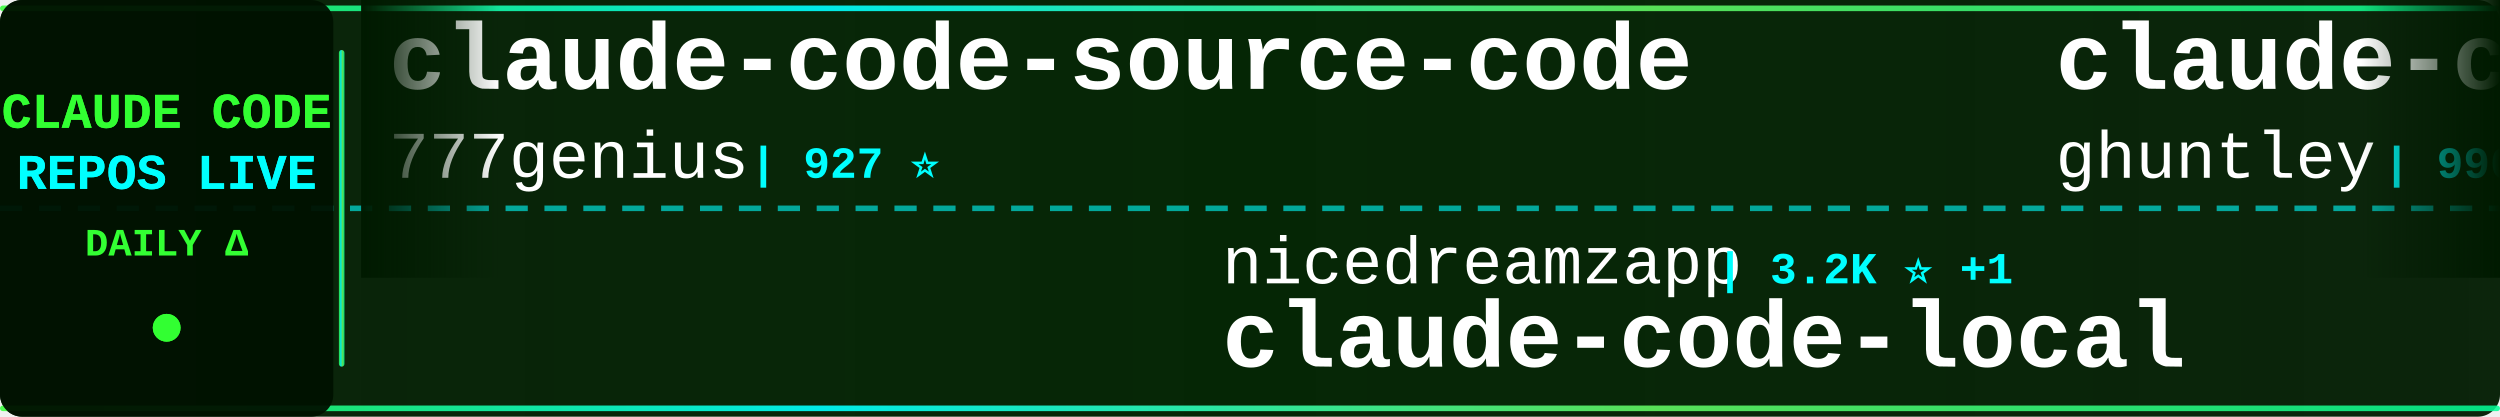
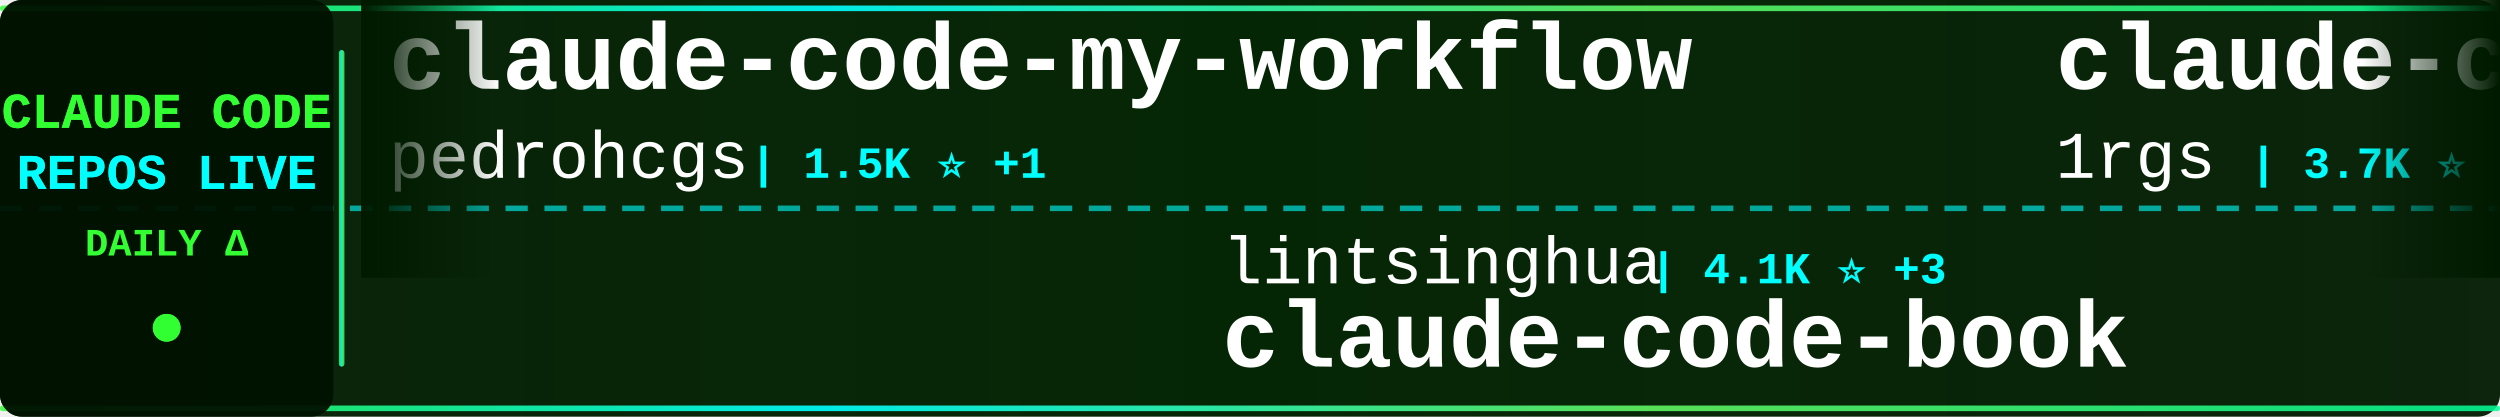
<svg xmlns="http://www.w3.org/2000/svg" width="900" height="150">
  <defs>
    <linearGradient id="tickerBg" x1="0%" y1="0%" x2="100%" y2="0%">
      <stop offset="0%" style="stop-color:#001a00;stop-opacity:0.95" />
      <stop offset="50%" style="stop-color:#002200;stop-opacity:0.98" />
      <stop offset="100%" style="stop-color:#001a00;stop-opacity:0.95" />
    </linearGradient>
    <linearGradient id="borderGrad" x1="0%" y1="0%" x2="100%" y2="0%">
      <stop offset="0%" style="stop-color:#33ff33;stop-opacity:0.85">
        <animate attributeName="stop-opacity" values="0.85;1;0.85" dur="2s" repeatCount="indefinite" />
      </stop>
      <stop offset="33%" style="stop-color:#00ffff;stop-opacity:0.9">
        <animate attributeName="stop-opacity" values="0.9;1;0.9" dur="2.2s" repeatCount="indefinite" />
      </stop>
      <stop offset="66%" style="stop-color:#66ff66;stop-opacity:0.85">
        <animate attributeName="stop-opacity" values="0.85;1;0.85" dur="1.8s" repeatCount="indefinite" />
      </stop>
      <stop offset="100%" style="stop-color:#00ff99;stop-opacity:0.85">
        <animate attributeName="stop-opacity" values="0.85;1;0.85" dur="2s" repeatCount="indefinite" />
      </stop>
    </linearGradient>
    <filter id="textGlow">
      <feGaussianBlur stdDeviation="0.1" result="coloredBlur" />
      <feMerge>
        <feMergeNode in="coloredBlur" />
        <feMergeNode in="SourceGraphic" />
      </feMerge>
    </filter>
    <filter id="metricGlow">
      <feGaussianBlur stdDeviation="0.2" result="coloredBlur" />
      <feMerge>
        <feMergeNode in="coloredBlur" />
        <feMergeNode in="SourceGraphic" />
      </feMerge>
    </filter>
    <linearGradient id="leftFade" x1="0%" y1="0%" x2="100%" y2="0%">
      <stop offset="0%" style="stop-color:#001a00;stop-opacity:1" />
      <stop offset="100%" style="stop-color:#001a00;stop-opacity:0" />
    </linearGradient>
    <linearGradient id="rightFade" x1="0%" y1="0%" x2="100%" y2="0%">
      <stop offset="0%" style="stop-color:#001a00;stop-opacity:0" />
      <stop offset="100%" style="stop-color:#001a00;stop-opacity:1" />
    </linearGradient>
  </defs>
  <rect width="900" height="150" fill="url(#tickerBg)" rx="8" />
  <rect x="0" y="2" width="900" height="2" fill="url(#borderGrad)" rx="1" />
  <rect x="0" y="146" width="900" height="2" fill="url(#borderGrad)" rx="1" />
  <line x1="0" y1="75" x2="900" y2="75" stroke="#00ffff" stroke-width="2" stroke-dasharray="8 6" opacity="0.6" />
  <rect x="0" y="0" width="120" height="150" fill="#001100" opacity="0.95" rx="8" />
  <text x="60" y="46" font-family="'Courier New', monospace" font-size="18" font-weight="bold" fill="#33ff33" text-anchor="middle" filter="url(#textGlow)">
    CLAUDE CODE
  </text>
  <text x="60" y="68" font-family="'Courier New', monospace" font-size="18" font-weight="bold" fill="#00ffff" text-anchor="middle" filter="url(#textGlow)">
    REPOS LIVE
  </text>
  <text x="60" y="92" font-family="'Courier New', monospace" font-size="14" font-weight="bold" fill="#33ff33" text-anchor="middle">
    DAILY Δ
  </text>
  <circle cx="60" cy="118" r="5" fill="#33ff33" filter="url(#metricGlow)">
    <animate attributeName="r" values="4;6;4" dur="1.5s" repeatCount="indefinite" />
    <animate attributeName="opacity" values="0.6;1;0.6" dur="1.5s" repeatCount="indefinite" />
  </circle>
  <rect x="122" y="18" width="2" height="114" fill="url(#borderGrad)" rx="1" />
  <clipPath id="tickerClip">
    <rect x="130" y="0" width="770" height="150" />
  </clipPath>
  <g clip-path="url(#tickerClip)">
    <g id="tickerItems">
      <animateTransform attributeName="transform" attributeType="XML" type="translate" from="0 0" to="-3000 0" dur="54s" repeatCount="indefinite" />
      <g transform="translate(0, 0)">
-         <text x="140" y="32" font-family="'Courier New', monospace" font-size="34" font-weight="bold" fill="#ffffff">claude-code-source-code</text>
-         <text x="140" y="64" font-family="'Courier New', monospace" font-size="24" font-weight="normal" fill="#ffffff" opacity="1.0">777genius</text>
-         <text x="270" y="64" font-family="'Courier New', monospace" font-size="16" font-weight="bold" fill="#00ffff"> | 927 ⭐</text>
+         <text x="140" y="32" font-family="'Courier New', monospace" font-size="34" font-weight="bold" fill="#ffffff">claude-code-my-workflow</text>
+         <text x="140" y="64" font-family="'Courier New', monospace" font-size="24" font-weight="normal" fill="#ffffff" opacity="1.0">pedrohcgs</text>
+         <text x="270" y="64" font-family="'Courier New', monospace" font-size="16" font-weight="bold" fill="#00ffff"> | 1.5K ⭐ +1</text>
      </g>
      <g transform="translate(300, 0)">
-         <text x="140" y="102" font-family="'Courier New', monospace" font-size="24" font-weight="normal" fill="#ffffff" opacity="1.0">nicedreamzapp</text>
-         <text x="318" y="102" font-family="'Courier New', monospace" font-size="16" font-weight="bold" fill="#00ffff"> | 3.2K ⭐ +1</text>
-         <text x="140" y="132" font-family="'Courier New', monospace" font-size="34" font-weight="bold" fill="#ffffff">claude-code-local</text>
+         <text x="140" y="102" font-family="'Courier New', monospace" font-size="24" font-weight="normal" fill="#ffffff" opacity="1.0">lintsinghua</text>
+         <text x="294" y="102" font-family="'Courier New', monospace" font-size="16" font-weight="bold" fill="#00ffff"> | 4.1K ⭐ +3</text>
+         <text x="140" y="132" font-family="'Courier New', monospace" font-size="34" font-weight="bold" fill="#ffffff">claude-code-book</text>
      </g>
      <g transform="translate(600, 0)">
-         <text x="140" y="32" font-family="'Courier New', monospace" font-size="34" font-weight="bold" fill="#ffffff">claude-code-source-code-...</text>
-         <text x="140" y="64" font-family="'Courier New', monospace" font-size="24" font-weight="normal" fill="#ffffff" opacity="1.0">ghuntley</text>
-         <text x="258" y="64" font-family="'Courier New', monospace" font-size="16" font-weight="bold" fill="#00ffff"> | 990 ⭐</text>
+         <text x="140" y="32" font-family="'Courier New', monospace" font-size="34" font-weight="bold" fill="#ffffff">claude-code-proxy</text>
+         <text x="140" y="64" font-family="'Courier New', monospace" font-size="24" font-weight="normal" fill="#ffffff" opacity="1.0">1rgs</text>
+         <text x="210" y="64" font-family="'Courier New', monospace" font-size="16" font-weight="bold" fill="#00ffff"> | 3.7K ⭐</text>
      </g>
      <g transform="translate(900, 0)">
-         <text x="140" y="102" font-family="'Courier New', monospace" font-size="24" font-weight="normal" fill="#ffffff" opacity="1.0">guanshan</text>
-         <text x="258" y="102" font-family="'Courier New', monospace" font-size="16" font-weight="bold" fill="#00ffff"> | 61 ⭐</text>
-         <text x="140" y="132" font-family="'Courier New', monospace" font-size="34" font-weight="bold" fill="#ffffff">ClaudeCode</text>
+         <text x="140" y="102" font-family="'Courier New', monospace" font-size="24" font-weight="normal" fill="#ffffff" opacity="1.0">ccplugins</text>
+         <text x="270" y="102" font-family="'Courier New', monospace" font-size="16" font-weight="bold" fill="#00ffff"> | 923 ⭐ +1</text>
+         <text x="140" y="132" font-family="'Courier New', monospace" font-size="34" font-weight="bold" fill="#ffffff">awesome-claude-code-plug...</text>
      </g>
      <g transform="translate(1200, 0)">
-         <text x="140" y="32" font-family="'Courier New', monospace" font-size="34" font-weight="bold" fill="#ffffff">claude-code-source-build</text>
-         <text x="140" y="64" font-family="'Courier New', monospace" font-size="24" font-weight="normal" fill="#ffffff" opacity="1.0">andrew-kramer-inno</text>
-         <text x="378" y="64" font-family="'Courier New', monospace" font-size="16" font-weight="bold" fill="#00ffff"> | 593 ⭐</text>
+         <text x="140" y="32" font-family="'Courier New', monospace" font-size="34" font-weight="bold" fill="#ffffff">claude-code</text>
+         <text x="140" y="64" font-family="'Courier New', monospace" font-size="24" font-weight="normal" fill="#ffffff" opacity="1.0">Onewon</text>
+         <text x="234" y="64" font-family="'Courier New', monospace" font-size="16" font-weight="bold" fill="#00ffff"> | 182 ⭐</text>
      </g>
      <g transform="translate(1500, 0)">
-         <text x="140" y="102" font-family="'Courier New', monospace" font-size="24" font-weight="normal" fill="#ffffff" opacity="1.0">OrcaWhisper</text>
-         <text x="294" y="102" font-family="'Courier New', monospace" font-size="16" font-weight="bold" fill="#00ffff"> | 91 ⭐</text>
-         <text x="140" y="132" font-family="'Courier New', monospace" font-size="34" font-weight="bold" fill="#ffffff">Claude-Code</text>
+         <text x="140" y="102" font-family="'Courier New', monospace" font-size="24" font-weight="normal" fill="#ffffff" opacity="1.0">T-Lab-CUHKSZ</text>
+         <text x="306" y="102" font-family="'Courier New', monospace" font-size="16" font-weight="bold" fill="#00ffff"> | 328 ⭐</text>
+         <text x="140" y="132" font-family="'Courier New', monospace" font-size="34" font-weight="bold" fill="#ffffff">claude-code</text>
      </g>
      <g transform="translate(1800, 0)">
-         <text x="140" y="32" font-family="'Courier New', monospace" font-size="34" font-weight="bold" fill="#ffffff">sc-claude-code-files</text>
-         <text x="140" y="64" font-family="'Courier New', monospace" font-size="24" font-weight="normal" fill="#ffffff" opacity="1.0">https-deeplearning-ai</text>
-         <text x="414" y="64" font-family="'Courier New', monospace" font-size="16" font-weight="bold" fill="#00ffff"> | 544 ⭐</text>
+         <text x="140" y="32" font-family="'Courier New', monospace" font-size="34" font-weight="bold" fill="#ffffff">ECC</text>
+         <text x="140" y="64" font-family="'Courier New', monospace" font-size="24" font-weight="normal" fill="#ffffff" opacity="1.0">affaan-m</text>
+         <text x="258" y="64" font-family="'Courier New', monospace" font-size="16" font-weight="bold" fill="#00ffff"> | 243.3K ⭐ +62</text>
      </g>
      <g transform="translate(2100, 0)">
-         <text x="140" y="102" font-family="'Courier New', monospace" font-size="24" font-weight="normal" fill="#ffffff" opacity="1.0">asgeirtj</text>
-         <text x="258" y="102" font-family="'Courier New', monospace" font-size="16" font-weight="bold" fill="#00ffff"> | 63.6K ⭐ +24</text>
-         <text x="140" y="132" font-family="'Courier New', monospace" font-size="34" font-weight="bold" fill="#ffffff">system_prompts_leaks</text>
+         <text x="140" y="102" font-family="'Courier New', monospace" font-size="24" font-weight="normal" fill="#ffffff" opacity="1.0">disler</text>
+         <text x="234" y="102" font-family="'Courier New', monospace" font-size="16" font-weight="bold" fill="#00ffff"> | 3.9K ⭐</text>
+         <text x="140" y="132" font-family="'Courier New', monospace" font-size="34" font-weight="bold" fill="#ffffff">claude-code-hooks-master...</text>
      </g>
      <g transform="translate(2400, 0)">
-         <text x="140" y="32" font-family="'Courier New', monospace" font-size="34" font-weight="bold" fill="#ffffff">claude-code-sourcemap</text>
-         <text x="140" y="64" font-family="'Courier New', monospace" font-size="24" font-weight="normal" fill="#ffffff" opacity="1.0">ChinaSiro</text>
-         <text x="270" y="64" font-family="'Courier New', monospace" font-size="16" font-weight="bold" fill="#00ffff"> | 9.6K ⭐ +1</text>
+         <text x="140" y="32" font-family="'Courier New', monospace" font-size="34" font-weight="bold" fill="#ffffff">claude-code-system-promp...</text>
+         <text x="140" y="64" font-family="'Courier New', monospace" font-size="24" font-weight="normal" fill="#ffffff" opacity="1.0">Piebald-AI</text>
+         <text x="282" y="64" font-family="'Courier New', monospace" font-size="16" font-weight="bold" fill="#00ffff"> | 12.5K ⭐ +1</text>
      </g>
      <g transform="translate(2700, 0)">
-         <text x="140" y="102" font-family="'Courier New', monospace" font-size="24" font-weight="normal" fill="#ffffff" opacity="1.0">shanraisshan</text>
-         <text x="306" y="102" font-family="'Courier New', monospace" font-size="16" font-weight="bold" fill="#00ffff"> | 65.0K ⭐ +8</text>
-         <text x="140" y="132" font-family="'Courier New', monospace" font-size="34" font-weight="bold" fill="#ffffff">claude-code-best-practic...</text>
+         <text x="140" y="102" font-family="'Courier New', monospace" font-size="24" font-weight="normal" fill="#ffffff" opacity="1.0">VILA-Lab</text>
+         <text x="258" y="102" font-family="'Courier New', monospace" font-size="16" font-weight="bold" fill="#00ffff"> | 2.1K ⭐</text>
+         <text x="140" y="132" font-family="'Courier New', monospace" font-size="34" font-weight="bold" fill="#ffffff">Dive-into-Claude-Code</text>
      </g>
      <g transform="translate(3000, 0)">
-         <text x="140" y="32" font-family="'Courier New', monospace" font-size="34" font-weight="bold" fill="#ffffff">claude-code-source-code</text>
-         <text x="140" y="64" font-family="'Courier New', monospace" font-size="24" font-weight="normal" fill="#ffffff" opacity="1.0">777genius</text>
-         <text x="270" y="64" font-family="'Courier New', monospace" font-size="16" font-weight="bold" fill="#00ffff"> | 927 ⭐</text>
+         <text x="140" y="32" font-family="'Courier New', monospace" font-size="34" font-weight="bold" fill="#ffffff">claude-code-my-workflow</text>
+         <text x="140" y="64" font-family="'Courier New', monospace" font-size="24" font-weight="normal" fill="#ffffff" opacity="1.0">pedrohcgs</text>
+         <text x="270" y="64" font-family="'Courier New', monospace" font-size="16" font-weight="bold" fill="#00ffff"> | 1.5K ⭐ +1</text>
      </g>
      <g transform="translate(3300, 0)">
-         <text x="140" y="102" font-family="'Courier New', monospace" font-size="24" font-weight="normal" fill="#ffffff" opacity="1.0">nicedreamzapp</text>
-         <text x="318" y="102" font-family="'Courier New', monospace" font-size="16" font-weight="bold" fill="#00ffff"> | 3.2K ⭐ +1</text>
-         <text x="140" y="132" font-family="'Courier New', monospace" font-size="34" font-weight="bold" fill="#ffffff">claude-code-local</text>
+         <text x="140" y="102" font-family="'Courier New', monospace" font-size="24" font-weight="normal" fill="#ffffff" opacity="1.0">lintsinghua</text>
+         <text x="294" y="102" font-family="'Courier New', monospace" font-size="16" font-weight="bold" fill="#00ffff"> | 4.1K ⭐ +3</text>
+         <text x="140" y="132" font-family="'Courier New', monospace" font-size="34" font-weight="bold" fill="#ffffff">claude-code-book</text>
      </g>
      <g transform="translate(3600, 0)">
-         <text x="140" y="32" font-family="'Courier New', monospace" font-size="34" font-weight="bold" fill="#ffffff">claude-code-source-code-...</text>
-         <text x="140" y="64" font-family="'Courier New', monospace" font-size="24" font-weight="normal" fill="#ffffff" opacity="1.0">ghuntley</text>
-         <text x="258" y="64" font-family="'Courier New', monospace" font-size="16" font-weight="bold" fill="#00ffff"> | 990 ⭐</text>
+         <text x="140" y="32" font-family="'Courier New', monospace" font-size="34" font-weight="bold" fill="#ffffff">claude-code-proxy</text>
+         <text x="140" y="64" font-family="'Courier New', monospace" font-size="24" font-weight="normal" fill="#ffffff" opacity="1.0">1rgs</text>
+         <text x="210" y="64" font-family="'Courier New', monospace" font-size="16" font-weight="bold" fill="#00ffff"> | 3.7K ⭐</text>
      </g>
      <g transform="translate(3900, 0)">
-         <text x="140" y="102" font-family="'Courier New', monospace" font-size="24" font-weight="normal" fill="#ffffff" opacity="1.0">guanshan</text>
-         <text x="258" y="102" font-family="'Courier New', monospace" font-size="16" font-weight="bold" fill="#00ffff"> | 61 ⭐</text>
-         <text x="140" y="132" font-family="'Courier New', monospace" font-size="34" font-weight="bold" fill="#ffffff">ClaudeCode</text>
+         <text x="140" y="102" font-family="'Courier New', monospace" font-size="24" font-weight="normal" fill="#ffffff" opacity="1.0">ccplugins</text>
+         <text x="270" y="102" font-family="'Courier New', monospace" font-size="16" font-weight="bold" fill="#00ffff"> | 923 ⭐ +1</text>
+         <text x="140" y="132" font-family="'Courier New', monospace" font-size="34" font-weight="bold" fill="#ffffff">awesome-claude-code-plug...</text>
      </g>
    </g>
  </g>
  <rect x="130" y="0" width="50" height="100" fill="url(#leftFade)" />
  <rect x="850" y="0" width="50" height="100" fill="url(#rightFade)" />
</svg>
